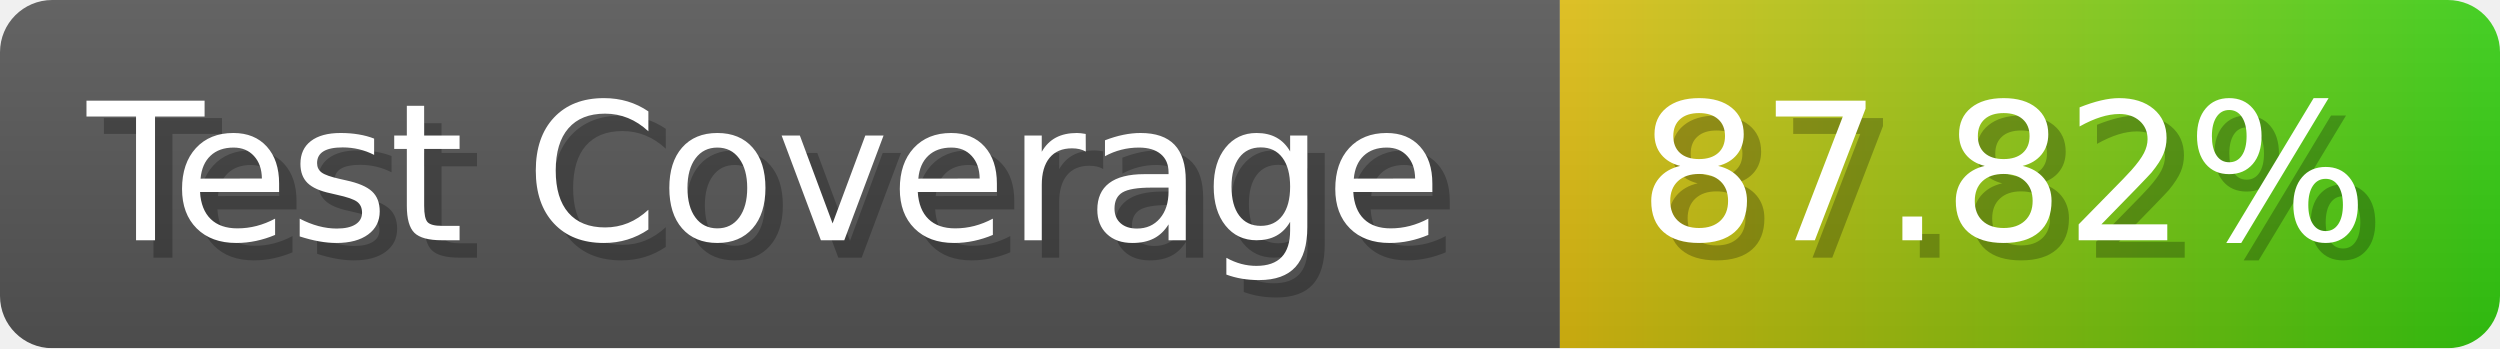
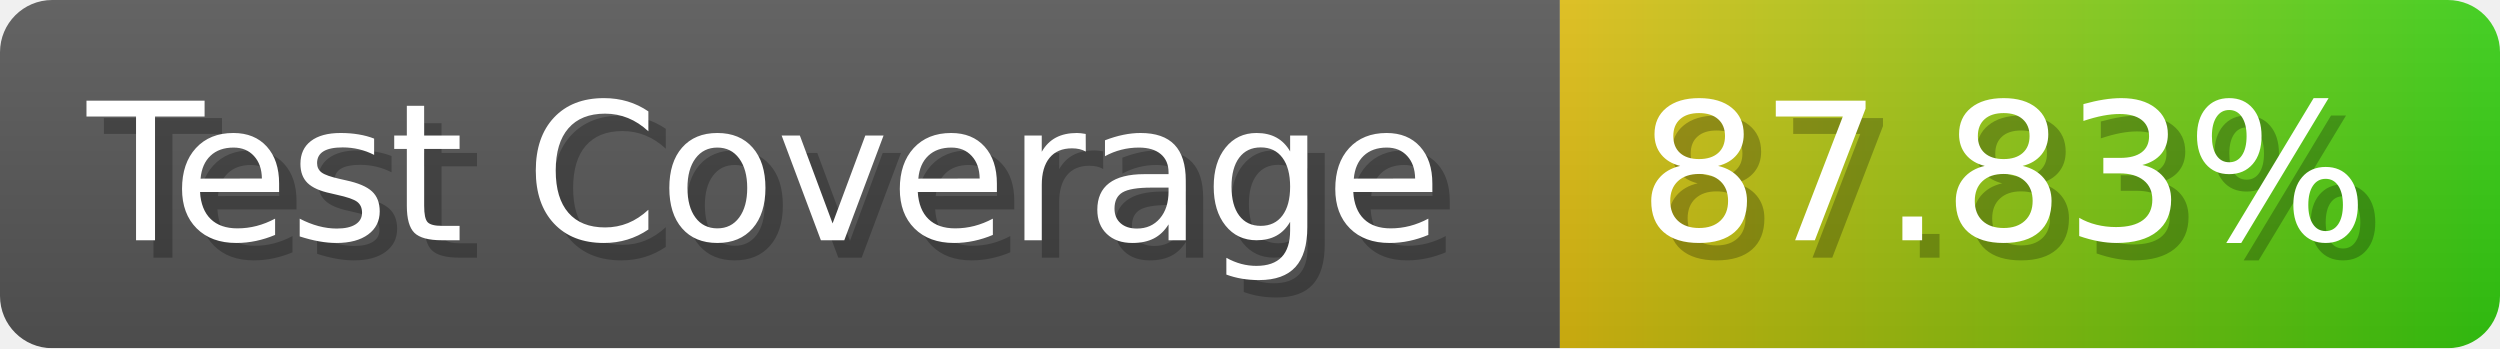
- <svg xmlns="http://www.w3.org/2000/svg" width="143.6" height="20" viewBox="0 0 1436 200" role="img" aria-label="Test Coverage: 87.82%">
+ <svg xmlns="http://www.w3.org/2000/svg" width="143.6" height="20" viewBox="0 0 1436 200" role="img" aria-label="Test Coverage: 87.83%">
  <linearGradient id="a" x2="0" y2="100%">
    <stop offset="0" stop-opacity=".1" stop-color="#EEE" />
    <stop offset="1" stop-opacity=".1" />
  </linearGradient>
  <mask id="m">
    <rect width="1436" height="200" rx="30" fill="#FFF" />
  </mask>
  <g mask="url(#m)">
    <rect width="896" height="200" fill="#555" />
    <rect width="540" height="200" fill="url(#x)" x="896" />
    <rect width="1436" height="200" fill="url(#a)" />
  </g>
  <g aria-hidden="true" fill="#fff" text-anchor="start" font-family="Verdana,DejaVu Sans,sans-serif" font-size="110">
    <text x="60" y="148" textLength="796" fill="#000" opacity="0.25">Test Coverage</text>
    <text x="50" y="138" textLength="796">Test Coverage</text>
-     <text x="951" y="148" textLength="440" fill="#000" opacity="0.25">87.82%</text>
-     <text x="941" y="138" textLength="440">87.82%</text>
+     <text x="951" y="148" textLength="440" fill="#000" opacity="0.25">87.83%</text>
+     <text x="941" y="138" textLength="440">87.83%</text>
  </g>
  <linearGradient id="x" x1="0%" y1="0%" x2="100%" y2="0%">
    <stop offset="0%" style="stop-color:#DB1" />
    <stop offset="100%" style="stop-color:#3C1" />
  </linearGradient>
</svg>
